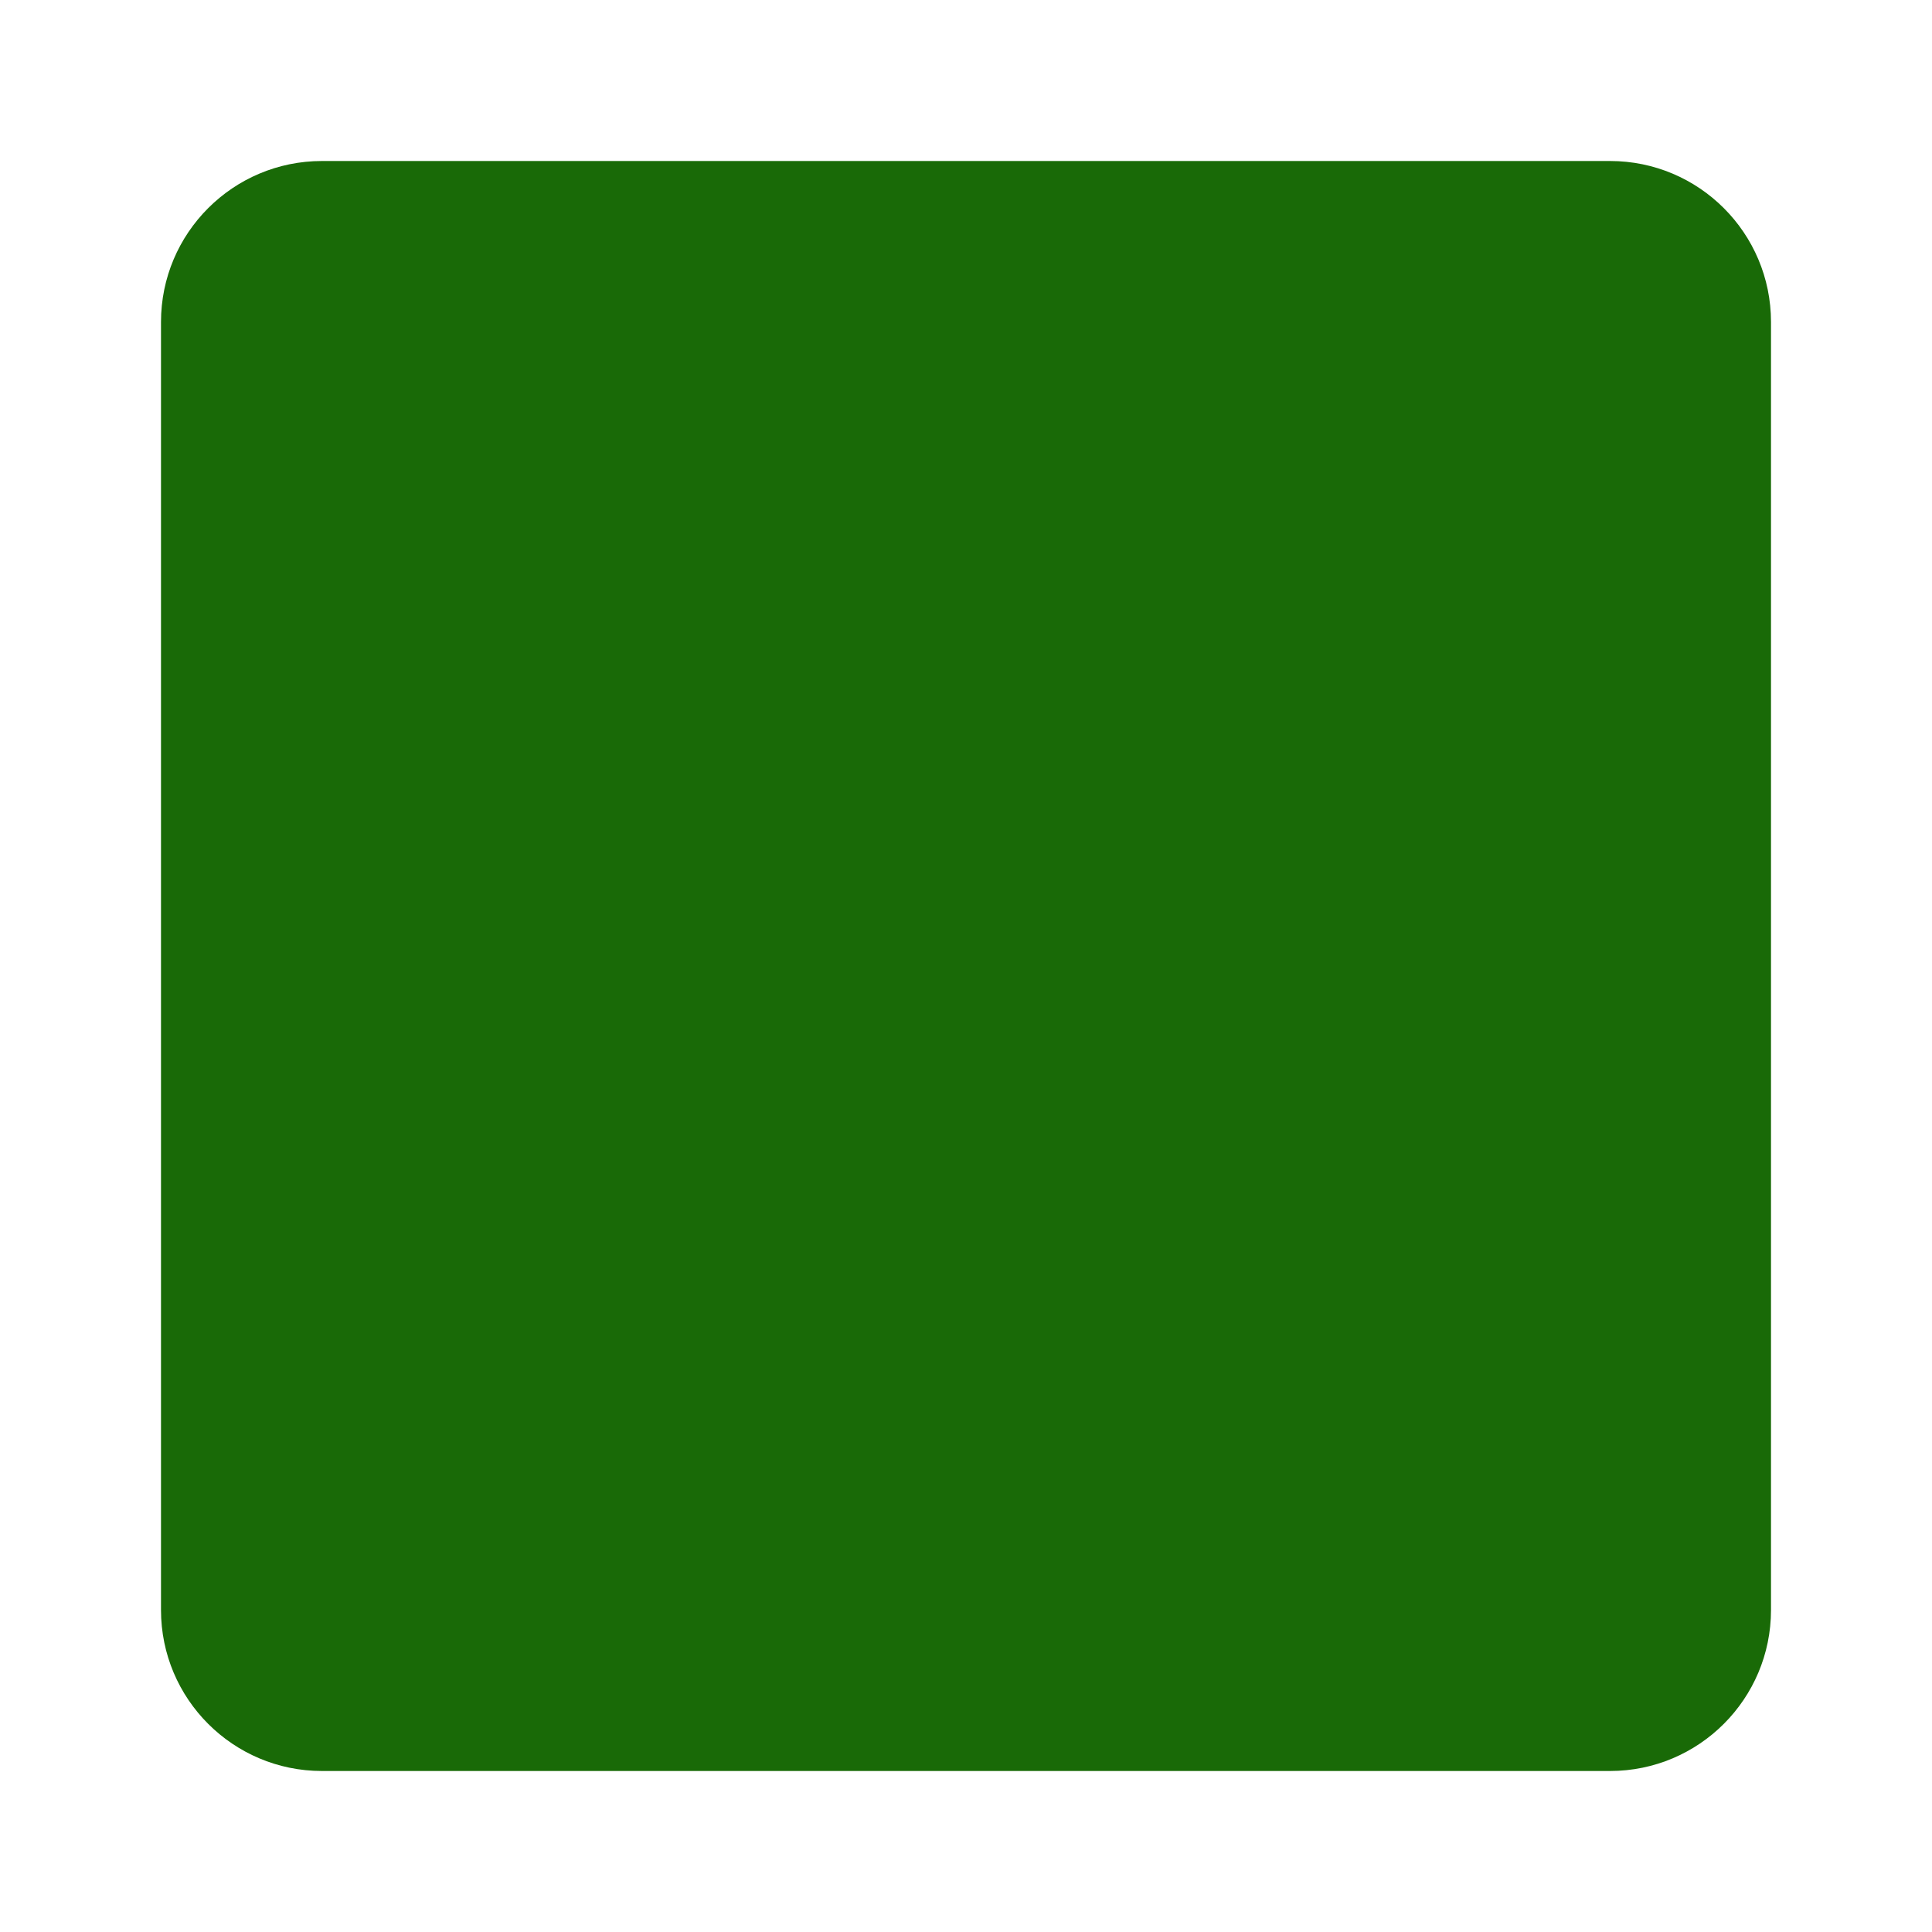
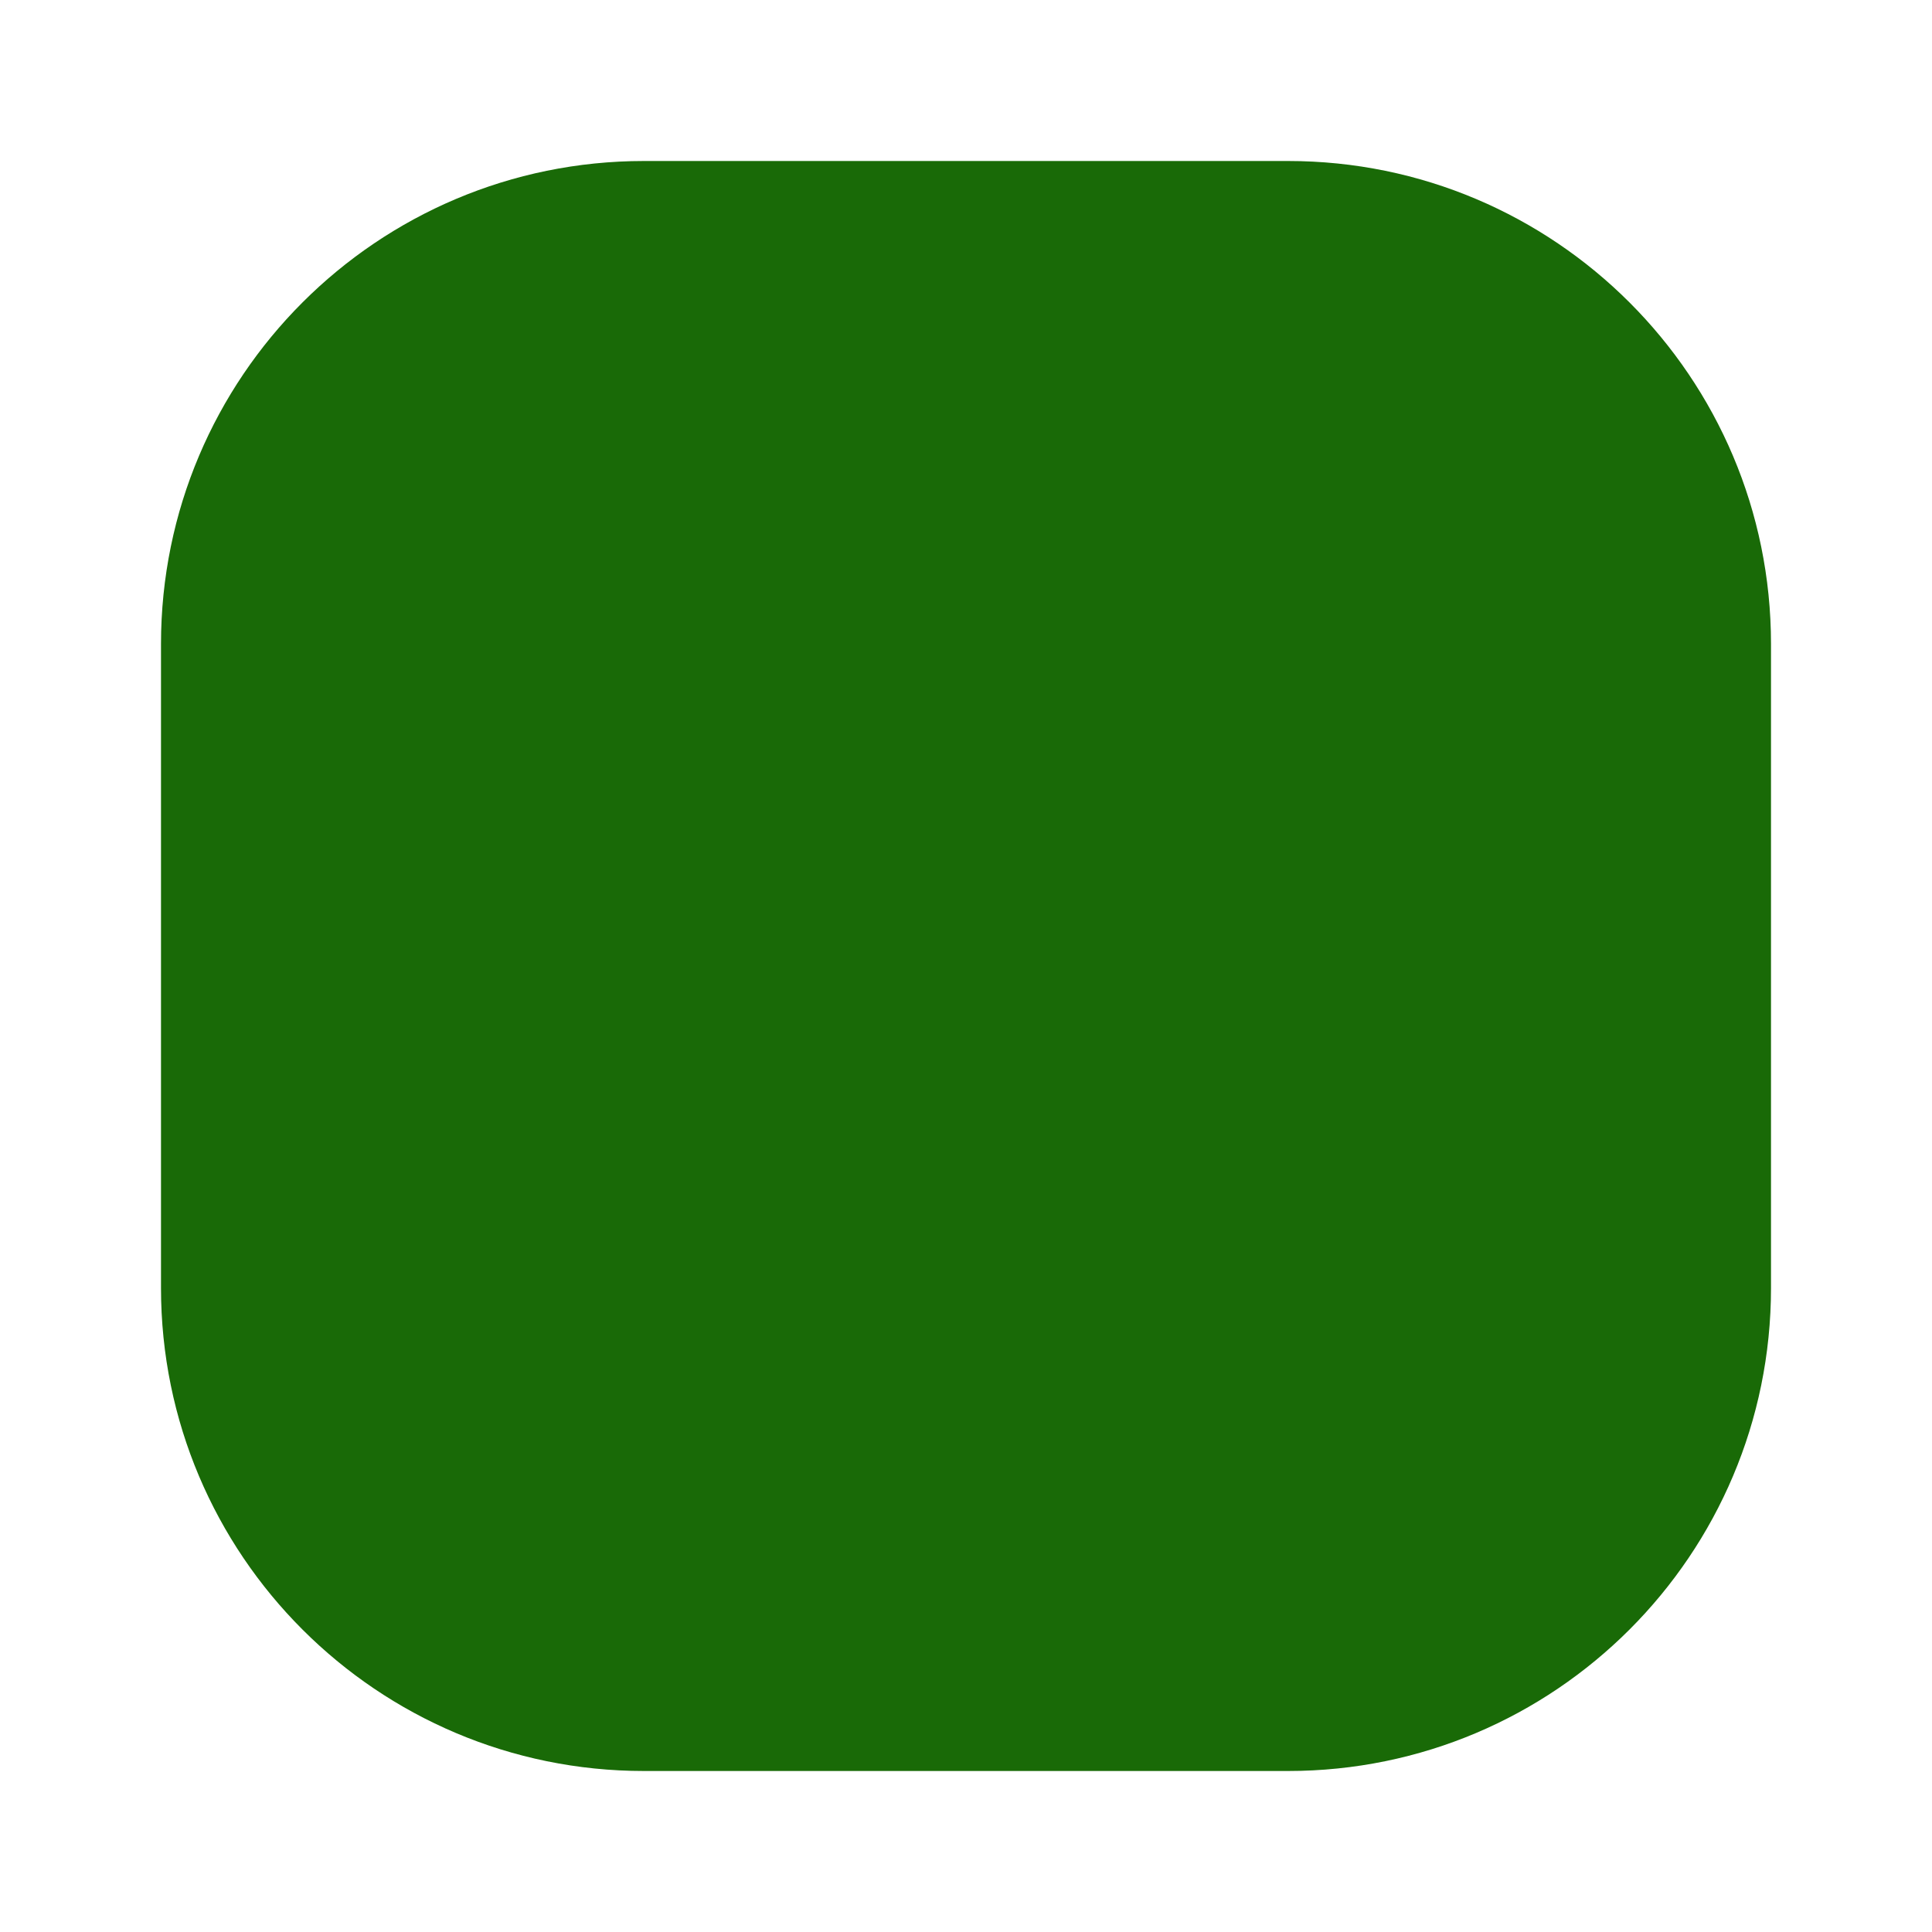
<svg xmlns="http://www.w3.org/2000/svg" width="24" height="24" viewBox="0 0 24 24">
-   <rect x="2" y="2" width="20" height="20" rx="2" fill="#196a07" />
+   <rect x="2" y="2" width="20" height="20" rx="6" fill="#196a07" />
</svg>
